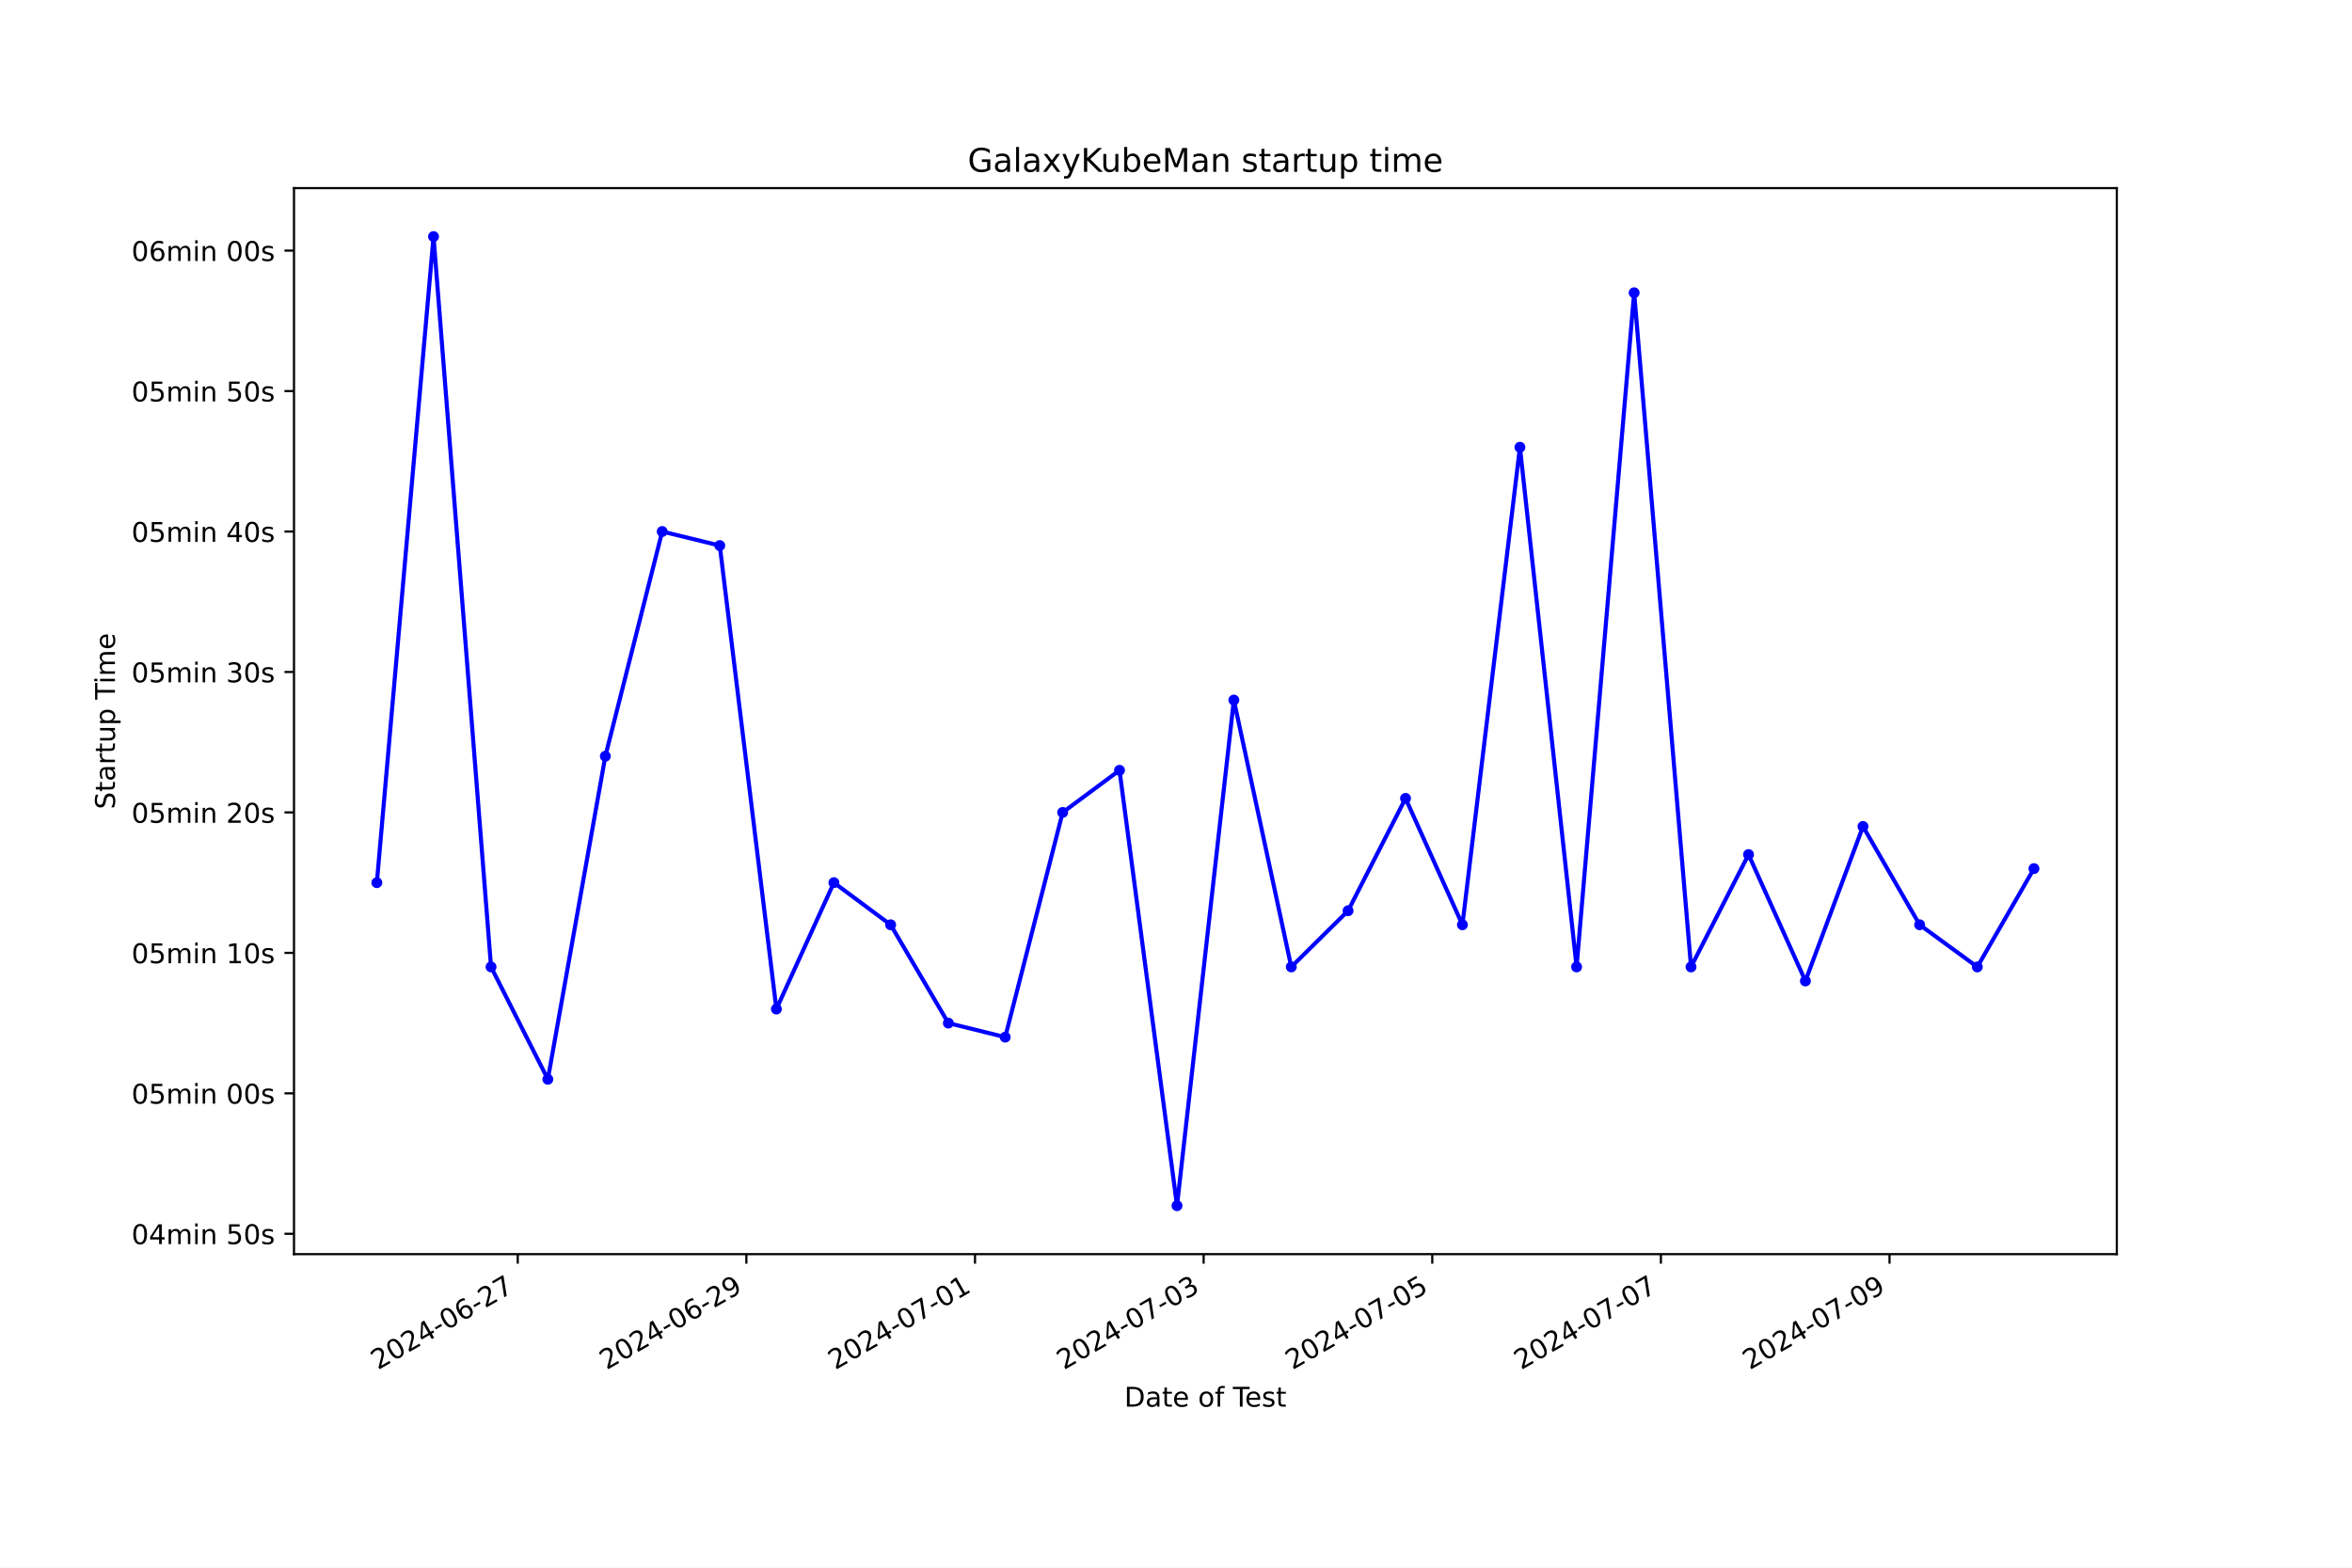
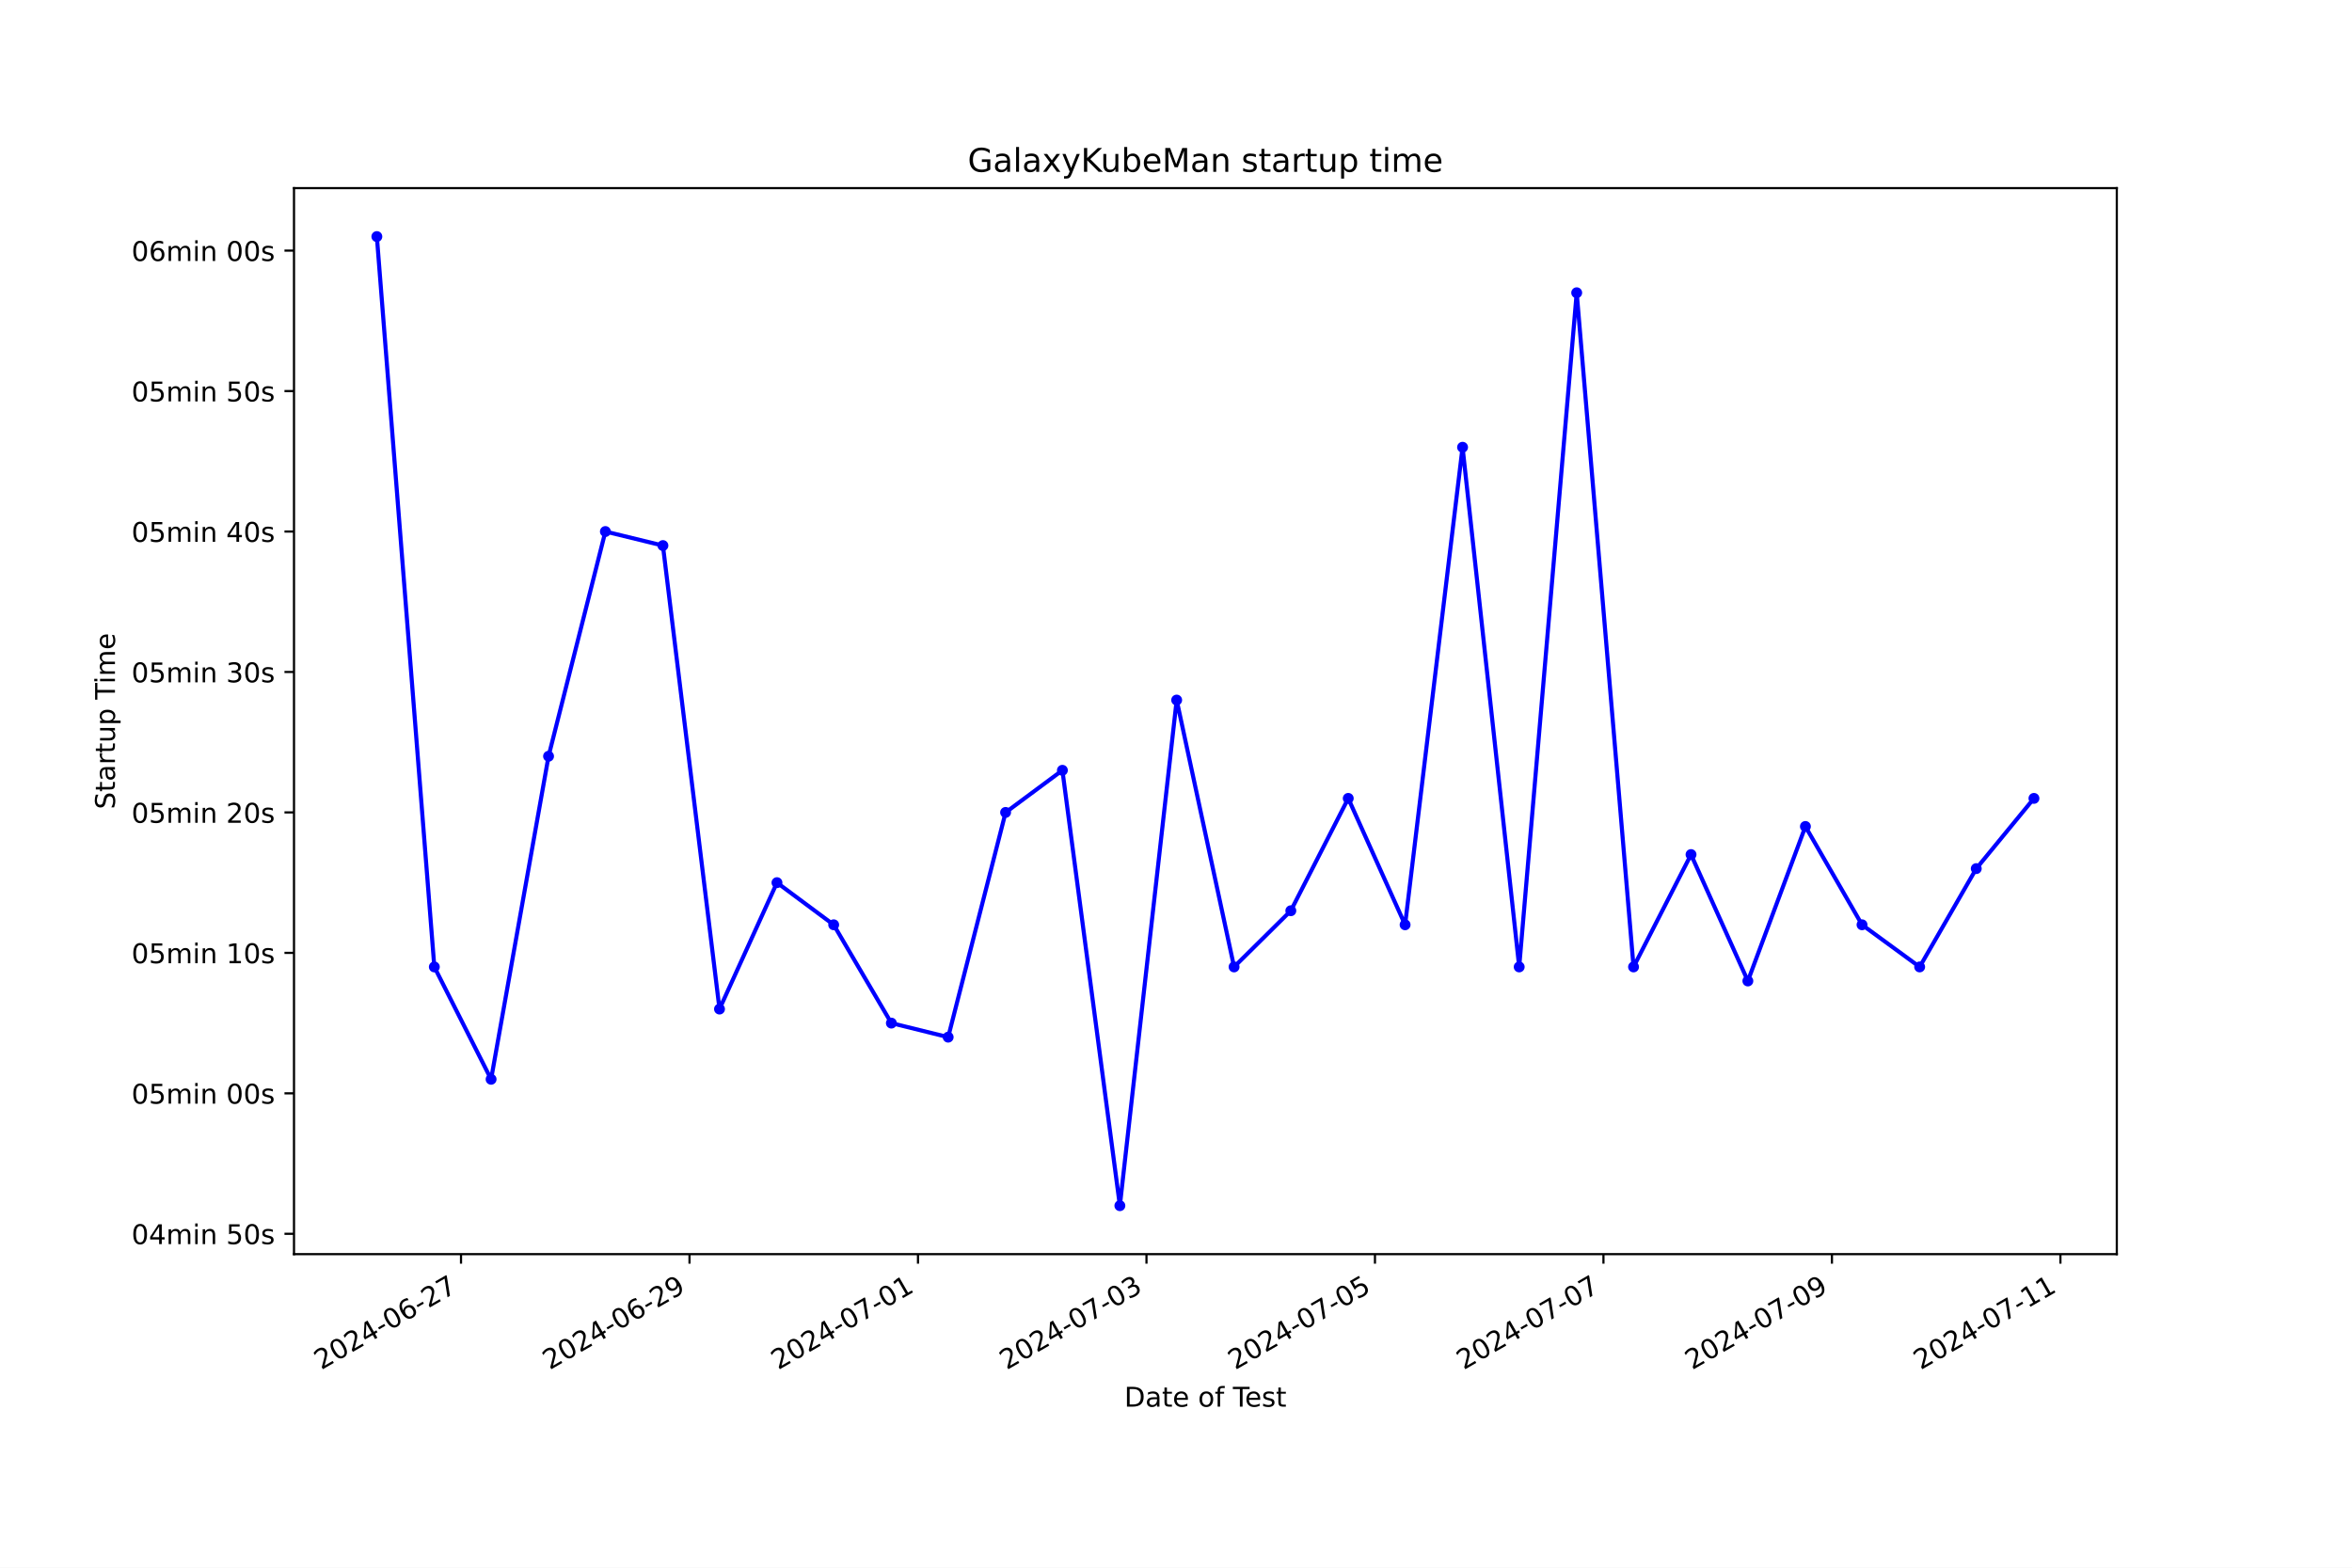
<svg xmlns="http://www.w3.org/2000/svg" xmlns:xlink="http://www.w3.org/1999/xlink" width="864pt" height="576pt" viewBox="0 0 864 576" version="1.1">
  <defs>
    <style type="text/css">*{stroke-linejoin: round; stroke-linecap: butt}</style>
  </defs>
  <g id="figure_1">
    <g id="patch_1">
      <path d="M 0 576  L 864 576  L 864 0  L 0 0  z " style="fill: #ffffff" />
    </g>
    <g id="axes_1">
      <g id="patch_2">
        <path d="M 108 460.8  L 777.6 460.8  L 777.6 69.12  L 108 69.12  z " style="fill: #ffffff" />
      </g>
      <g id="matplotlib.axis_1">
        <g id="xtick_1">
          <g id="line2d_1">
            <defs>
-               <path id="md39b48cdad" d="M 0 0  L 0 3.5  " style="stroke: #000000; stroke-width: 0.8" />
+               <path id="mafd2cbe1b7" d="M 0 0  L 0 3.5  " style="stroke: #000000; stroke-width: 0.8" />
            </defs>
            <g>
-               <use xlink:href="#md39b48cdad" x="190.192" y="460.8" style="stroke: #000000; stroke-width: 0.8" />
+               <use xlink:href="#mafd2cbe1b7" x="169.353" y="460.8" style="stroke: #000000; stroke-width: 0.8" />
            </g>
          </g>
          <g id="text_1">
-             <g transform="translate(138.8224 503.4383) rotate(-30) scale(0.1 -0.1)">
+             <g transform="translate(117.9835 503.4383) rotate(-30) scale(0.1 -0.1)">
              <defs>
                <path id="DejaVuSans-32" d="M 1228 531  L 3431 531  L 3431 0  L 469 0  L 469 531  Q 828 903 1448 1529  Q 2069 2156 2228 2338  Q 2531 2678 2651 2914  Q 2772 3150 2772 3378  Q 2772 3750 2511 3984  Q 2250 4219 1831 4219  Q 1534 4219 1204 4116  Q 875 4013 500 3803  L 500 4441  Q 881 4594 1212 4672  Q 1544 4750 1819 4750  Q 2544 4750 2975 4387  Q 3406 4025 3406 3419  Q 3406 3131 3298 2873  Q 3191 2616 2906 2266  Q 2828 2175 2409 1742  Q 1991 1309 1228 531  z " transform="scale(0.015625)" />
                <path id="DejaVuSans-30" d="M 2034 4250  Q 1547 4250 1301 3770  Q 1056 3291 1056 2328  Q 1056 1369 1301 889  Q 1547 409 2034 409  Q 2525 409 2770 889  Q 3016 1369 3016 2328  Q 3016 3291 2770 3770  Q 2525 4250 2034 4250  z M 2034 4750  Q 2819 4750 3233 4129  Q 3647 3509 3647 2328  Q 3647 1150 3233 529  Q 2819 -91 2034 -91  Q 1250 -91 836 529  Q 422 1150 422 2328  Q 422 3509 836 4129  Q 1250 4750 2034 4750  z " transform="scale(0.015625)" />
                <path id="DejaVuSans-34" d="M 2419 4116  L 825 1625  L 2419 1625  L 2419 4116  z M 2253 4666  L 3047 4666  L 3047 1625  L 3713 1625  L 3713 1100  L 3047 1100  L 3047 0  L 2419 0  L 2419 1100  L 313 1100  L 313 1709  L 2253 4666  z " transform="scale(0.015625)" />
                <path id="DejaVuSans-2d" d="M 313 2009  L 1997 2009  L 1997 1497  L 313 1497  L 313 2009  z " transform="scale(0.015625)" />
                <path id="DejaVuSans-36" d="M 2113 2584  Q 1688 2584 1439 2293  Q 1191 2003 1191 1497  Q 1191 994 1439 701  Q 1688 409 2113 409  Q 2538 409 2786 701  Q 3034 994 3034 1497  Q 3034 2003 2786 2293  Q 2538 2584 2113 2584  z M 3366 4563  L 3366 3988  Q 3128 4100 2886 4159  Q 2644 4219 2406 4219  Q 1781 4219 1451 3797  Q 1122 3375 1075 2522  Q 1259 2794 1537 2939  Q 1816 3084 2150 3084  Q 2853 3084 3261 2657  Q 3669 2231 3669 1497  Q 3669 778 3244 343  Q 2819 -91 2113 -91  Q 1303 -91 875 529  Q 447 1150 447 2328  Q 447 3434 972 4092  Q 1497 4750 2381 4750  Q 2619 4750 2861 4703  Q 3103 4656 3366 4563  z " transform="scale(0.015625)" />
                <path id="DejaVuSans-37" d="M 525 4666  L 3525 4666  L 3525 4397  L 1831 0  L 1172 0  L 2766 4134  L 525 4134  L 525 4666  z " transform="scale(0.015625)" />
              </defs>
              <use xlink:href="#DejaVuSans-32" />
              <use xlink:href="#DejaVuSans-30" x="63.623" />
              <use xlink:href="#DejaVuSans-32" x="127.246" />
              <use xlink:href="#DejaVuSans-34" x="190.869" />
              <use xlink:href="#DejaVuSans-2d" x="254.492" />
              <use xlink:href="#DejaVuSans-30" x="290.576" />
              <use xlink:href="#DejaVuSans-36" x="354.199" />
              <use xlink:href="#DejaVuSans-2d" x="417.822" />
              <use xlink:href="#DejaVuSans-32" x="453.906" />
              <use xlink:href="#DejaVuSans-37" x="517.529" />
            </g>
          </g>
        </g>
        <g id="xtick_2">
          <g id="line2d_2">
            <g>
-               <use xlink:href="#md39b48cdad" x="274.179" y="460.8" style="stroke: #000000; stroke-width: 0.8" />
+               <use xlink:href="#mafd2cbe1b7" x="253.287" y="460.8" style="stroke: #000000; stroke-width: 0.8" />
            </g>
          </g>
          <g id="text_2">
-             <g transform="translate(222.8092 503.4383) rotate(-30) scale(0.1 -0.1)">
+             <g transform="translate(201.9174 503.4383) rotate(-30) scale(0.1 -0.1)">
              <defs>
                <path id="DejaVuSans-39" d="M 703 97  L 703 672  Q 941 559 1184 500  Q 1428 441 1663 441  Q 2288 441 2617 861  Q 2947 1281 2994 2138  Q 2813 1869 2534 1725  Q 2256 1581 1919 1581  Q 1219 1581 811 2004  Q 403 2428 403 3163  Q 403 3881 828 4315  Q 1253 4750 1959 4750  Q 2769 4750 3195 4129  Q 3622 3509 3622 2328  Q 3622 1225 3098 567  Q 2575 -91 1691 -91  Q 1453 -91 1209 -44  Q 966 3 703 97  z M 1959 2075  Q 2384 2075 2632 2365  Q 2881 2656 2881 3163  Q 2881 3666 2632 3958  Q 2384 4250 1959 4250  Q 1534 4250 1286 3958  Q 1038 3666 1038 3163  Q 1038 2656 1286 2365  Q 1534 2075 1959 2075  z " transform="scale(0.015625)" />
              </defs>
              <use xlink:href="#DejaVuSans-32" />
              <use xlink:href="#DejaVuSans-30" x="63.623" />
              <use xlink:href="#DejaVuSans-32" x="127.246" />
              <use xlink:href="#DejaVuSans-34" x="190.869" />
              <use xlink:href="#DejaVuSans-2d" x="254.492" />
              <use xlink:href="#DejaVuSans-30" x="290.576" />
              <use xlink:href="#DejaVuSans-36" x="354.199" />
              <use xlink:href="#DejaVuSans-2d" x="417.822" />
              <use xlink:href="#DejaVuSans-32" x="453.906" />
              <use xlink:href="#DejaVuSans-39" x="517.529" />
            </g>
          </g>
        </g>
        <g id="xtick_3">
          <g id="line2d_3">
            <g>
-               <use xlink:href="#md39b48cdad" x="358.166" y="460.8" style="stroke: #000000; stroke-width: 0.8" />
+               <use xlink:href="#mafd2cbe1b7" x="337.221" y="460.8" style="stroke: #000000; stroke-width: 0.8" />
            </g>
          </g>
          <g id="text_3">
-             <g transform="translate(306.7961 503.4383) rotate(-30) scale(0.1 -0.1)">
+             <g transform="translate(285.8514 503.4383) rotate(-30) scale(0.1 -0.1)">
              <defs>
                <path id="DejaVuSans-31" d="M 794 531  L 1825 531  L 1825 4091  L 703 3866  L 703 4441  L 1819 4666  L 2450 4666  L 2450 531  L 3481 531  L 3481 0  L 794 0  L 794 531  z " transform="scale(0.015625)" />
              </defs>
              <use xlink:href="#DejaVuSans-32" />
              <use xlink:href="#DejaVuSans-30" x="63.623" />
              <use xlink:href="#DejaVuSans-32" x="127.246" />
              <use xlink:href="#DejaVuSans-34" x="190.869" />
              <use xlink:href="#DejaVuSans-2d" x="254.492" />
              <use xlink:href="#DejaVuSans-30" x="290.576" />
              <use xlink:href="#DejaVuSans-37" x="354.199" />
              <use xlink:href="#DejaVuSans-2d" x="417.822" />
              <use xlink:href="#DejaVuSans-30" x="453.906" />
              <use xlink:href="#DejaVuSans-31" x="517.529" />
            </g>
          </g>
        </g>
        <g id="xtick_4">
          <g id="line2d_4">
            <g>
-               <use xlink:href="#md39b48cdad" x="442.152" y="460.8" style="stroke: #000000; stroke-width: 0.8" />
+               <use xlink:href="#mafd2cbe1b7" x="421.155" y="460.8" style="stroke: #000000; stroke-width: 0.8" />
            </g>
          </g>
          <g id="text_4">
-             <g transform="translate(390.7829 503.4383) rotate(-30) scale(0.1 -0.1)">
+             <g transform="translate(369.7853 503.4383) rotate(-30) scale(0.1 -0.1)">
              <defs>
                <path id="DejaVuSans-33" d="M 2597 2516  Q 3050 2419 3304 2112  Q 3559 1806 3559 1356  Q 3559 666 3084 287  Q 2609 -91 1734 -91  Q 1441 -91 1130 -33  Q 819 25 488 141  L 488 750  Q 750 597 1062 519  Q 1375 441 1716 441  Q 2309 441 2620 675  Q 2931 909 2931 1356  Q 2931 1769 2642 2001  Q 2353 2234 1838 2234  L 1294 2234  L 1294 2753  L 1863 2753  Q 2328 2753 2575 2939  Q 2822 3125 2822 3475  Q 2822 3834 2567 4026  Q 2313 4219 1838 4219  Q 1578 4219 1281 4162  Q 984 4106 628 3988  L 628 4550  Q 988 4650 1302 4700  Q 1616 4750 1894 4750  Q 2613 4750 3031 4423  Q 3450 4097 3450 3541  Q 3450 3153 3228 2886  Q 3006 2619 2597 2516  z " transform="scale(0.015625)" />
              </defs>
              <use xlink:href="#DejaVuSans-32" />
              <use xlink:href="#DejaVuSans-30" x="63.623" />
              <use xlink:href="#DejaVuSans-32" x="127.246" />
              <use xlink:href="#DejaVuSans-34" x="190.869" />
              <use xlink:href="#DejaVuSans-2d" x="254.492" />
              <use xlink:href="#DejaVuSans-30" x="290.576" />
              <use xlink:href="#DejaVuSans-37" x="354.199" />
              <use xlink:href="#DejaVuSans-2d" x="417.822" />
              <use xlink:href="#DejaVuSans-30" x="453.906" />
              <use xlink:href="#DejaVuSans-33" x="517.529" />
            </g>
          </g>
        </g>
        <g id="xtick_5">
          <g id="line2d_5">
            <g>
-               <use xlink:href="#md39b48cdad" x="526.139" y="460.8" style="stroke: #000000; stroke-width: 0.8" />
+               <use xlink:href="#mafd2cbe1b7" x="505.089" y="460.8" style="stroke: #000000; stroke-width: 0.8" />
            </g>
          </g>
          <g id="text_5">
-             <g transform="translate(474.7698 503.4383) rotate(-30) scale(0.1 -0.1)">
+             <g transform="translate(453.7192 503.4383) rotate(-30) scale(0.1 -0.1)">
              <defs>
                <path id="DejaVuSans-35" d="M 691 4666  L 3169 4666  L 3169 4134  L 1269 4134  L 1269 2991  Q 1406 3038 1543 3061  Q 1681 3084 1819 3084  Q 2600 3084 3056 2656  Q 3513 2228 3513 1497  Q 3513 744 3044 326  Q 2575 -91 1722 -91  Q 1428 -91 1123 -41  Q 819 9 494 109  L 494 744  Q 775 591 1075 516  Q 1375 441 1709 441  Q 2250 441 2565 725  Q 2881 1009 2881 1497  Q 2881 1984 2565 2268  Q 2250 2553 1709 2553  Q 1456 2553 1204 2497  Q 953 2441 691 2322  L 691 4666  z " transform="scale(0.015625)" />
              </defs>
              <use xlink:href="#DejaVuSans-32" />
              <use xlink:href="#DejaVuSans-30" x="63.623" />
              <use xlink:href="#DejaVuSans-32" x="127.246" />
              <use xlink:href="#DejaVuSans-34" x="190.869" />
              <use xlink:href="#DejaVuSans-2d" x="254.492" />
              <use xlink:href="#DejaVuSans-30" x="290.576" />
              <use xlink:href="#DejaVuSans-37" x="354.199" />
              <use xlink:href="#DejaVuSans-2d" x="417.822" />
              <use xlink:href="#DejaVuSans-30" x="453.906" />
              <use xlink:href="#DejaVuSans-35" x="517.529" />
            </g>
          </g>
        </g>
        <g id="xtick_6">
          <g id="line2d_6">
            <g>
-               <use xlink:href="#md39b48cdad" x="610.126" y="460.8" style="stroke: #000000; stroke-width: 0.8" />
+               <use xlink:href="#mafd2cbe1b7" x="589.023" y="460.8" style="stroke: #000000; stroke-width: 0.8" />
            </g>
          </g>
          <g id="text_6">
-             <g transform="translate(558.7566 503.4383) rotate(-30) scale(0.1 -0.1)">
+             <g transform="translate(537.6531 503.4383) rotate(-30) scale(0.1 -0.1)">
              <use xlink:href="#DejaVuSans-32" />
              <use xlink:href="#DejaVuSans-30" x="63.623" />
              <use xlink:href="#DejaVuSans-32" x="127.246" />
              <use xlink:href="#DejaVuSans-34" x="190.869" />
              <use xlink:href="#DejaVuSans-2d" x="254.492" />
              <use xlink:href="#DejaVuSans-30" x="290.576" />
              <use xlink:href="#DejaVuSans-37" x="354.199" />
              <use xlink:href="#DejaVuSans-2d" x="417.822" />
              <use xlink:href="#DejaVuSans-30" x="453.906" />
              <use xlink:href="#DejaVuSans-37" x="517.529" />
            </g>
          </g>
        </g>
        <g id="xtick_7">
          <g id="line2d_7">
            <g>
-               <use xlink:href="#md39b48cdad" x="694.113" y="460.8" style="stroke: #000000; stroke-width: 0.8" />
+               <use xlink:href="#mafd2cbe1b7" x="672.956" y="460.8" style="stroke: #000000; stroke-width: 0.8" />
            </g>
          </g>
          <g id="text_7">
-             <g transform="translate(642.7435 503.4383) rotate(-30) scale(0.1 -0.1)">
+             <g transform="translate(621.587 503.4383) rotate(-30) scale(0.1 -0.1)">
              <use xlink:href="#DejaVuSans-32" />
              <use xlink:href="#DejaVuSans-30" x="63.623" />
              <use xlink:href="#DejaVuSans-32" x="127.246" />
              <use xlink:href="#DejaVuSans-34" x="190.869" />
              <use xlink:href="#DejaVuSans-2d" x="254.492" />
              <use xlink:href="#DejaVuSans-30" x="290.576" />
              <use xlink:href="#DejaVuSans-37" x="354.199" />
              <use xlink:href="#DejaVuSans-2d" x="417.822" />
              <use xlink:href="#DejaVuSans-30" x="453.906" />
              <use xlink:href="#DejaVuSans-39" x="517.529" />
            </g>
          </g>
        </g>
-         <g id="text_8">
+         <g id="xtick_8">
+           <g id="line2d_8">
+             <g>
+               <use xlink:href="#mafd2cbe1b7" x="756.89" y="460.8" style="stroke: #000000; stroke-width: 0.8" />
+             </g>
+           </g>
+           <g id="text_8">
+             <g transform="translate(705.5209 503.4383) rotate(-30) scale(0.1 -0.1)">
+               <use xlink:href="#DejaVuSans-32" />
+               <use xlink:href="#DejaVuSans-30" x="63.623" />
+               <use xlink:href="#DejaVuSans-32" x="127.246" />
+               <use xlink:href="#DejaVuSans-34" x="190.869" />
+               <use xlink:href="#DejaVuSans-2d" x="254.492" />
+               <use xlink:href="#DejaVuSans-30" x="290.576" />
+               <use xlink:href="#DejaVuSans-37" x="354.199" />
+               <use xlink:href="#DejaVuSans-2d" x="417.822" />
+               <use xlink:href="#DejaVuSans-31" x="453.906" />
+               <use xlink:href="#DejaVuSans-31" x="517.529" />
+             </g>
+           </g>
+         </g>
+         <g id="text_9">
          <g transform="translate(413.0063 516.8378) scale(0.1 -0.1)">
            <defs>
              <path id="DejaVuSans-44" d="M 1259 4147  L 1259 519  L 2022 519  Q 2988 519 3436 956  Q 3884 1394 3884 2338  Q 3884 3275 3436 3711  Q 2988 4147 2022 4147  L 1259 4147  z M 628 4666  L 1925 4666  Q 3281 4666 3915 4102  Q 4550 3538 4550 2338  Q 4550 1131 3912 565  Q 3275 0 1925 0  L 628 0  L 628 4666  z " transform="scale(0.015625)" />
              <path id="DejaVuSans-61" d="M 2194 1759  Q 1497 1759 1228 1600  Q 959 1441 959 1056  Q 959 750 1161 570  Q 1363 391 1709 391  Q 2188 391 2477 730  Q 2766 1069 2766 1631  L 2766 1759  L 2194 1759  z M 3341 1997  L 3341 0  L 2766 0  L 2766 531  Q 2569 213 2275 61  Q 1981 -91 1556 -91  Q 1019 -91 701 211  Q 384 513 384 1019  Q 384 1609 779 1909  Q 1175 2209 1959 2209  L 2766 2209  L 2766 2266  Q 2766 2663 2505 2880  Q 2244 3097 1772 3097  Q 1472 3097 1187 3025  Q 903 2953 641 2809  L 641 3341  Q 956 3463 1253 3523  Q 1550 3584 1831 3584  Q 2591 3584 2966 3190  Q 3341 2797 3341 1997  z " transform="scale(0.015625)" />
              <path id="DejaVuSans-74" d="M 1172 4494  L 1172 3500  L 2356 3500  L 2356 3053  L 1172 3053  L 1172 1153  Q 1172 725 1289 603  Q 1406 481 1766 481  L 2356 481  L 2356 0  L 1766 0  Q 1100 0 847 248  Q 594 497 594 1153  L 594 3053  L 172 3053  L 172 3500  L 594 3500  L 594 4494  L 1172 4494  z " transform="scale(0.015625)" />
              <path id="DejaVuSans-65" d="M 3597 1894  L 3597 1613  L 953 1613  Q 991 1019 1311 708  Q 1631 397 2203 397  Q 2534 397 2845 478  Q 3156 559 3463 722  L 3463 178  Q 3153 47 2828 -22  Q 2503 -91 2169 -91  Q 1331 -91 842 396  Q 353 884 353 1716  Q 353 2575 817 3079  Q 1281 3584 2069 3584  Q 2775 3584 3186 3129  Q 3597 2675 3597 1894  z M 3022 2063  Q 3016 2534 2758 2815  Q 2500 3097 2075 3097  Q 1594 3097 1305 2825  Q 1016 2553 972 2059  L 3022 2063  z " transform="scale(0.015625)" />
              <path id="DejaVuSans-20" transform="scale(0.015625)" />
              <path id="DejaVuSans-6f" d="M 1959 3097  Q 1497 3097 1228 2736  Q 959 2375 959 1747  Q 959 1119 1226 758  Q 1494 397 1959 397  Q 2419 397 2687 759  Q 2956 1122 2956 1747  Q 2956 2369 2687 2733  Q 2419 3097 1959 3097  z M 1959 3584  Q 2709 3584 3137 3096  Q 3566 2609 3566 1747  Q 3566 888 3137 398  Q 2709 -91 1959 -91  Q 1206 -91 779 398  Q 353 888 353 1747  Q 353 2609 779 3096  Q 1206 3584 1959 3584  z " transform="scale(0.015625)" />
              <path id="DejaVuSans-66" d="M 2375 4863  L 2375 4384  L 1825 4384  Q 1516 4384 1395 4259  Q 1275 4134 1275 3809  L 1275 3500  L 2222 3500  L 2222 3053  L 1275 3053  L 1275 0  L 697 0  L 697 3053  L 147 3053  L 147 3500  L 697 3500  L 697 3744  Q 697 4328 969 4595  Q 1241 4863 1831 4863  L 2375 4863  z " transform="scale(0.015625)" />
              <path id="DejaVuSans-54" d="M -19 4666  L 3928 4666  L 3928 4134  L 2272 4134  L 2272 0  L 1638 0  L 1638 4134  L -19 4134  L -19 4666  z " transform="scale(0.015625)" />
              <path id="DejaVuSans-73" d="M 2834 3397  L 2834 2853  Q 2591 2978 2328 3040  Q 2066 3103 1784 3103  Q 1356 3103 1142 2972  Q 928 2841 928 2578  Q 928 2378 1081 2264  Q 1234 2150 1697 2047  L 1894 2003  Q 2506 1872 2764 1633  Q 3022 1394 3022 966  Q 3022 478 2636 193  Q 2250 -91 1575 -91  Q 1294 -91 989 -36  Q 684 19 347 128  L 347 722  Q 666 556 975 473  Q 1284 391 1588 391  Q 1994 391 2212 530  Q 2431 669 2431 922  Q 2431 1156 2273 1281  Q 2116 1406 1581 1522  L 1381 1569  Q 847 1681 609 1914  Q 372 2147 372 2553  Q 372 3047 722 3315  Q 1072 3584 1716 3584  Q 2034 3584 2315 3537  Q 2597 3491 2834 3397  z " transform="scale(0.015625)" />
            </defs>
            <use xlink:href="#DejaVuSans-44" />
            <use xlink:href="#DejaVuSans-61" x="77.002" />
            <use xlink:href="#DejaVuSans-74" x="138.281" />
            <use xlink:href="#DejaVuSans-65" x="177.49" />
            <use xlink:href="#DejaVuSans-20" x="239.014" />
            <use xlink:href="#DejaVuSans-6f" x="270.801" />
            <use xlink:href="#DejaVuSans-66" x="331.982" />
            <use xlink:href="#DejaVuSans-20" x="367.188" />
            <use xlink:href="#DejaVuSans-54" x="398.975" />
            <use xlink:href="#DejaVuSans-65" x="443.059" />
            <use xlink:href="#DejaVuSans-73" x="504.582" />
            <use xlink:href="#DejaVuSans-74" x="556.682" />
          </g>
        </g>
      </g>
      <g id="matplotlib.axis_2">
        <g id="ytick_1">
-           <g id="line2d_8">
+           <g id="line2d_9">
            <defs>
-               <path id="mc21b5d96cc" d="M 0 0  L -3.5 0  " style="stroke: #000000; stroke-width: 0.8" />
+               <path id="m39b9a0172f" d="M 0 0  L -3.5 0  " style="stroke: #000000; stroke-width: 0.8" />
            </defs>
            <g>
-               <use xlink:href="#mc21b5d96cc" x="108" y="453.317" style="stroke: #000000; stroke-width: 0.8" />
-             </g>
-           </g>
-           <g id="text_9">
+               <use xlink:href="#m39b9a0172f" x="108" y="453.317" style="stroke: #000000; stroke-width: 0.8" />
+             </g>
+           </g>
+           <g id="text_10">
            <g transform="translate(48.30625 457.1165) scale(0.1 -0.1)">
              <defs>
                <path id="DejaVuSans-6d" d="M 3328 2828  Q 3544 3216 3844 3400  Q 4144 3584 4550 3584  Q 5097 3584 5394 3201  Q 5691 2819 5691 2113  L 5691 0  L 5113 0  L 5113 2094  Q 5113 2597 4934 2840  Q 4756 3084 4391 3084  Q 3944 3084 3684 2787  Q 3425 2491 3425 1978  L 3425 0  L 2847 0  L 2847 2094  Q 2847 2600 2669 2842  Q 2491 3084 2119 3084  Q 1678 3084 1418 2786  Q 1159 2488 1159 1978  L 1159 0  L 581 0  L 581 3500  L 1159 3500  L 1159 2956  Q 1356 3278 1631 3431  Q 1906 3584 2284 3584  Q 2666 3584 2933 3390  Q 3200 3197 3328 2828  z " transform="scale(0.015625)" />
                <path id="DejaVuSans-69" d="M 603 3500  L 1178 3500  L 1178 0  L 603 0  L 603 3500  z M 603 4863  L 1178 4863  L 1178 4134  L 603 4134  L 603 4863  z " transform="scale(0.015625)" />
                <path id="DejaVuSans-6e" d="M 3513 2113  L 3513 0  L 2938 0  L 2938 2094  Q 2938 2591 2744 2837  Q 2550 3084 2163 3084  Q 1697 3084 1428 2787  Q 1159 2491 1159 1978  L 1159 0  L 581 0  L 581 3500  L 1159 3500  L 1159 2956  Q 1366 3272 1645 3428  Q 1925 3584 2291 3584  Q 2894 3584 3203 3211  Q 3513 2838 3513 2113  z " transform="scale(0.015625)" />
              </defs>
              <use xlink:href="#DejaVuSans-30" />
              <use xlink:href="#DejaVuSans-34" x="63.623" />
              <use xlink:href="#DejaVuSans-6d" x="127.246" />
              <use xlink:href="#DejaVuSans-69" x="224.658" />
              <use xlink:href="#DejaVuSans-6e" x="252.441" />
              <use xlink:href="#DejaVuSans-20" x="315.82" />
              <use xlink:href="#DejaVuSans-35" x="347.607" />
              <use xlink:href="#DejaVuSans-30" x="411.23" />
              <use xlink:href="#DejaVuSans-73" x="474.854" />
            </g>
          </g>
        </g>
        <g id="ytick_2">
-           <g id="line2d_9">
-             <g>
-               <use xlink:href="#mc21b5d96cc" x="108" y="401.713" style="stroke: #000000; stroke-width: 0.8" />
-             </g>
-           </g>
-           <g id="text_10">
+           <g id="line2d_10">
+             <g>
+               <use xlink:href="#m39b9a0172f" x="108" y="401.713" style="stroke: #000000; stroke-width: 0.8" />
+             </g>
+           </g>
+           <g id="text_11">
            <g transform="translate(48.30625 405.5118) scale(0.1 -0.1)">
              <use xlink:href="#DejaVuSans-30" />
              <use xlink:href="#DejaVuSans-35" x="63.623" />
              <use xlink:href="#DejaVuSans-6d" x="127.246" />
              <use xlink:href="#DejaVuSans-69" x="224.658" />
              <use xlink:href="#DejaVuSans-6e" x="252.441" />
              <use xlink:href="#DejaVuSans-20" x="315.82" />
              <use xlink:href="#DejaVuSans-30" x="347.607" />
              <use xlink:href="#DejaVuSans-30" x="411.23" />
              <use xlink:href="#DejaVuSans-73" x="474.854" />
            </g>
          </g>
        </g>
        <g id="ytick_3">
-           <g id="line2d_10">
-             <g>
-               <use xlink:href="#mc21b5d96cc" x="108" y="350.108" style="stroke: #000000; stroke-width: 0.8" />
-             </g>
-           </g>
-           <g id="text_11">
+           <g id="line2d_11">
+             <g>
+               <use xlink:href="#m39b9a0172f" x="108" y="350.108" style="stroke: #000000; stroke-width: 0.8" />
+             </g>
+           </g>
+           <g id="text_12">
            <g transform="translate(48.30625 353.907) scale(0.1 -0.1)">
              <use xlink:href="#DejaVuSans-30" />
              <use xlink:href="#DejaVuSans-35" x="63.623" />
              <use xlink:href="#DejaVuSans-6d" x="127.246" />
              <use xlink:href="#DejaVuSans-69" x="224.658" />
              <use xlink:href="#DejaVuSans-6e" x="252.441" />
              <use xlink:href="#DejaVuSans-20" x="315.82" />
              <use xlink:href="#DejaVuSans-31" x="347.607" />
              <use xlink:href="#DejaVuSans-30" x="411.23" />
              <use xlink:href="#DejaVuSans-73" x="474.854" />
            </g>
          </g>
        </g>
        <g id="ytick_4">
-           <g id="line2d_11">
-             <g>
-               <use xlink:href="#mc21b5d96cc" x="108" y="298.503" style="stroke: #000000; stroke-width: 0.8" />
-             </g>
-           </g>
-           <g id="text_12">
+           <g id="line2d_12">
+             <g>
+               <use xlink:href="#m39b9a0172f" x="108" y="298.503" style="stroke: #000000; stroke-width: 0.8" />
+             </g>
+           </g>
+           <g id="text_13">
            <g transform="translate(48.30625 302.3023) scale(0.1 -0.1)">
              <use xlink:href="#DejaVuSans-30" />
              <use xlink:href="#DejaVuSans-35" x="63.623" />
              <use xlink:href="#DejaVuSans-6d" x="127.246" />
              <use xlink:href="#DejaVuSans-69" x="224.658" />
              <use xlink:href="#DejaVuSans-6e" x="252.441" />
              <use xlink:href="#DejaVuSans-20" x="315.82" />
              <use xlink:href="#DejaVuSans-32" x="347.607" />
              <use xlink:href="#DejaVuSans-30" x="411.23" />
              <use xlink:href="#DejaVuSans-73" x="474.854" />
            </g>
          </g>
        </g>
        <g id="ytick_5">
-           <g id="line2d_12">
-             <g>
-               <use xlink:href="#mc21b5d96cc" x="108" y="246.898" style="stroke: #000000; stroke-width: 0.8" />
-             </g>
-           </g>
-           <g id="text_13">
+           <g id="line2d_13">
+             <g>
+               <use xlink:href="#m39b9a0172f" x="108" y="246.898" style="stroke: #000000; stroke-width: 0.8" />
+             </g>
+           </g>
+           <g id="text_14">
            <g transform="translate(48.30625 250.6976) scale(0.1 -0.1)">
              <use xlink:href="#DejaVuSans-30" />
              <use xlink:href="#DejaVuSans-35" x="63.623" />
              <use xlink:href="#DejaVuSans-6d" x="127.246" />
              <use xlink:href="#DejaVuSans-69" x="224.658" />
              <use xlink:href="#DejaVuSans-6e" x="252.441" />
              <use xlink:href="#DejaVuSans-20" x="315.82" />
              <use xlink:href="#DejaVuSans-33" x="347.607" />
              <use xlink:href="#DejaVuSans-30" x="411.23" />
              <use xlink:href="#DejaVuSans-73" x="474.854" />
            </g>
          </g>
        </g>
        <g id="ytick_6">
-           <g id="line2d_13">
-             <g>
-               <use xlink:href="#mc21b5d96cc" x="108" y="195.294" style="stroke: #000000; stroke-width: 0.8" />
-             </g>
-           </g>
-           <g id="text_14">
+           <g id="line2d_14">
+             <g>
+               <use xlink:href="#m39b9a0172f" x="108" y="195.294" style="stroke: #000000; stroke-width: 0.8" />
+             </g>
+           </g>
+           <g id="text_15">
            <g transform="translate(48.30625 199.0928) scale(0.1 -0.1)">
              <use xlink:href="#DejaVuSans-30" />
              <use xlink:href="#DejaVuSans-35" x="63.623" />
              <use xlink:href="#DejaVuSans-6d" x="127.246" />
              <use xlink:href="#DejaVuSans-69" x="224.658" />
              <use xlink:href="#DejaVuSans-6e" x="252.441" />
              <use xlink:href="#DejaVuSans-20" x="315.82" />
              <use xlink:href="#DejaVuSans-34" x="347.607" />
              <use xlink:href="#DejaVuSans-30" x="411.23" />
              <use xlink:href="#DejaVuSans-73" x="474.854" />
            </g>
          </g>
        </g>
        <g id="ytick_7">
-           <g id="line2d_14">
-             <g>
-               <use xlink:href="#mc21b5d96cc" x="108" y="143.689" style="stroke: #000000; stroke-width: 0.8" />
-             </g>
-           </g>
-           <g id="text_15">
+           <g id="line2d_15">
+             <g>
+               <use xlink:href="#m39b9a0172f" x="108" y="143.689" style="stroke: #000000; stroke-width: 0.8" />
+             </g>
+           </g>
+           <g id="text_16">
            <g transform="translate(48.30625 147.4881) scale(0.1 -0.1)">
              <use xlink:href="#DejaVuSans-30" />
              <use xlink:href="#DejaVuSans-35" x="63.623" />
              <use xlink:href="#DejaVuSans-6d" x="127.246" />
              <use xlink:href="#DejaVuSans-69" x="224.658" />
              <use xlink:href="#DejaVuSans-6e" x="252.441" />
              <use xlink:href="#DejaVuSans-20" x="315.82" />
              <use xlink:href="#DejaVuSans-35" x="347.607" />
              <use xlink:href="#DejaVuSans-30" x="411.23" />
              <use xlink:href="#DejaVuSans-73" x="474.854" />
            </g>
          </g>
        </g>
        <g id="ytick_8">
-           <g id="line2d_15">
-             <g>
-               <use xlink:href="#mc21b5d96cc" x="108" y="92.084" style="stroke: #000000; stroke-width: 0.8" />
-             </g>
-           </g>
-           <g id="text_16">
+           <g id="line2d_16">
+             <g>
+               <use xlink:href="#m39b9a0172f" x="108" y="92.084" style="stroke: #000000; stroke-width: 0.8" />
+             </g>
+           </g>
+           <g id="text_17">
            <g transform="translate(48.30625 95.88333) scale(0.1 -0.1)">
              <use xlink:href="#DejaVuSans-30" />
              <use xlink:href="#DejaVuSans-36" x="63.623" />
              <use xlink:href="#DejaVuSans-6d" x="127.246" />
              <use xlink:href="#DejaVuSans-69" x="224.658" />
              <use xlink:href="#DejaVuSans-6e" x="252.441" />
              <use xlink:href="#DejaVuSans-20" x="315.82" />
              <use xlink:href="#DejaVuSans-30" x="347.607" />
              <use xlink:href="#DejaVuSans-30" x="411.23" />
              <use xlink:href="#DejaVuSans-73" x="474.854" />
            </g>
          </g>
        </g>
-         <g id="text_17">
+         <g id="text_18">
          <g transform="translate(42.22656 297.3397) rotate(-90) scale(0.1 -0.1)">
            <defs>
              <path id="DejaVuSans-53" d="M 3425 4513  L 3425 3897  Q 3066 4069 2747 4153  Q 2428 4238 2131 4238  Q 1616 4238 1336 4038  Q 1056 3838 1056 3469  Q 1056 3159 1242 3001  Q 1428 2844 1947 2747  L 2328 2669  Q 3034 2534 3370 2195  Q 3706 1856 3706 1288  Q 3706 609 3251 259  Q 2797 -91 1919 -91  Q 1588 -91 1214 -16  Q 841 59 441 206  L 441 856  Q 825 641 1194 531  Q 1563 422 1919 422  Q 2459 422 2753 634  Q 3047 847 3047 1241  Q 3047 1584 2836 1778  Q 2625 1972 2144 2069  L 1759 2144  Q 1053 2284 737 2584  Q 422 2884 422 3419  Q 422 4038 858 4394  Q 1294 4750 2059 4750  Q 2388 4750 2728 4690  Q 3069 4631 3425 4513  z " transform="scale(0.015625)" />
              <path id="DejaVuSans-72" d="M 2631 2963  Q 2534 3019 2420 3045  Q 2306 3072 2169 3072  Q 1681 3072 1420 2755  Q 1159 2438 1159 1844  L 1159 0  L 581 0  L 581 3500  L 1159 3500  L 1159 2956  Q 1341 3275 1631 3429  Q 1922 3584 2338 3584  Q 2397 3584 2469 3576  Q 2541 3569 2628 3553  L 2631 2963  z " transform="scale(0.015625)" />
              <path id="DejaVuSans-75" d="M 544 1381  L 544 3500  L 1119 3500  L 1119 1403  Q 1119 906 1312 657  Q 1506 409 1894 409  Q 2359 409 2629 706  Q 2900 1003 2900 1516  L 2900 3500  L 3475 3500  L 3475 0  L 2900 0  L 2900 538  Q 2691 219 2414 64  Q 2138 -91 1772 -91  Q 1169 -91 856 284  Q 544 659 544 1381  z M 1991 3584  L 1991 3584  z " transform="scale(0.015625)" />
              <path id="DejaVuSans-70" d="M 1159 525  L 1159 -1331  L 581 -1331  L 581 3500  L 1159 3500  L 1159 2969  Q 1341 3281 1617 3432  Q 1894 3584 2278 3584  Q 2916 3584 3314 3078  Q 3713 2572 3713 1747  Q 3713 922 3314 415  Q 2916 -91 2278 -91  Q 1894 -91 1617 61  Q 1341 213 1159 525  z M 3116 1747  Q 3116 2381 2855 2742  Q 2594 3103 2138 3103  Q 1681 3103 1420 2742  Q 1159 2381 1159 1747  Q 1159 1113 1420 752  Q 1681 391 2138 391  Q 2594 391 2855 752  Q 3116 1113 3116 1747  z " transform="scale(0.015625)" />
            </defs>
            <use xlink:href="#DejaVuSans-53" />
            <use xlink:href="#DejaVuSans-74" x="63.477" />
            <use xlink:href="#DejaVuSans-61" x="102.686" />
            <use xlink:href="#DejaVuSans-72" x="163.965" />
            <use xlink:href="#DejaVuSans-74" x="205.078" />
            <use xlink:href="#DejaVuSans-75" x="244.287" />
            <use xlink:href="#DejaVuSans-70" x="307.666" />
            <use xlink:href="#DejaVuSans-20" x="371.143" />
            <use xlink:href="#DejaVuSans-54" x="402.93" />
            <use xlink:href="#DejaVuSans-69" x="460.889" />
            <use xlink:href="#DejaVuSans-6d" x="488.672" />
            <use xlink:href="#DejaVuSans-65" x="586.084" />
          </g>
        </g>
      </g>
-       <g id="line2d_16">
-         <path d="M 747.164 319.145  L 726.356 355.268  L 705.176 339.787  L 684.365 303.664  L 663.21 360.429  L 642.318 313.985  L 621.19 355.268  L 600.295 107.566  L 579.157 355.268  L 558.342 164.331  L 537.216 339.787  L 516.321 293.343  L 495.212 334.626  L 474.352 355.268  L 453.252 257.219  L 432.372 442.996  L 411.246 283.022  L 390.371 298.503  L 369.257 381.071  L 348.38 375.91  L 327.175 339.787  L 306.331 324.305  L 285.205 370.75  L 264.406 200.454  L 243.258 195.294  L 222.368 277.861  L 201.249 396.552  L 180.384 355.268  L 159.256 86.924  L 138.436 324.305  " clip-path="url(#pd3e162dda2)" style="fill: none; stroke: #0000ff; stroke-width: 1.5; stroke-linecap: square" />
+       <g id="line2d_17">
+         <path d="M 747.164 293.343  L 725.974 319.145  L 705.179 355.268  L 684.012 339.787  L 663.215 303.664  L 642.073 360.429  L 621.194 313.985  L 600.079 355.268  L 579.198 107.566  L 558.073 355.268  L 537.272 164.331  L 516.159 339.787  L 495.277 293.343  L 474.181 334.626  L 453.334 355.268  L 432.248 257.219  L 411.381 442.996  L 390.268 283.022  L 369.406 298.503  L 348.305 381.071  L 327.442 375.91  L 306.25 339.787  L 285.419 324.305  L 264.307 370.75  L 243.521 200.454  L 222.385 195.294  L 201.509 277.861  L 180.403 396.552  L 159.551 355.268  L 138.436 86.924  " clip-path="url(#p14afadb5be)" style="fill: none; stroke: #0000ff; stroke-width: 1.5; stroke-linecap: square" />
        <defs>
-           <path id="m57326d5526" d="M 0 1.5  C 0.398 1.5 0.779 1.342 1.061 1.061  C 1.342 0.779 1.5 0.398 1.5 0  C 1.5 -0.398 1.342 -0.779 1.061 -1.061  C 0.779 -1.342 0.398 -1.5 0 -1.5  C -0.398 -1.5 -0.779 -1.342 -1.061 -1.061  C -1.342 -0.779 -1.5 -0.398 -1.5 0  C -1.5 0.398 -1.342 0.779 -1.061 1.061  C -0.779 1.342 -0.398 1.5 0 1.5  z " style="stroke: #0000ff" />
+           <path id="m2238abae3e" d="M 0 1.5  C 0.398 1.5 0.779 1.342 1.061 1.061  C 1.342 0.779 1.5 0.398 1.5 0  C 1.5 -0.398 1.342 -0.779 1.061 -1.061  C 0.779 -1.342 0.398 -1.5 0 -1.5  C -0.398 -1.5 -0.779 -1.342 -1.061 -1.061  C -1.342 -0.779 -1.5 -0.398 -1.5 0  C -1.5 0.398 -1.342 0.779 -1.061 1.061  C -0.779 1.342 -0.398 1.5 0 1.5  z " style="stroke: #0000ff" />
        </defs>
-         <g clip-path="url(#pd3e162dda2)">
-           <use xlink:href="#m57326d5526" x="747.164" y="319.145" style="fill: #0000ff; stroke: #0000ff" />
-           <use xlink:href="#m57326d5526" x="726.356" y="355.268" style="fill: #0000ff; stroke: #0000ff" />
-           <use xlink:href="#m57326d5526" x="705.176" y="339.787" style="fill: #0000ff; stroke: #0000ff" />
-           <use xlink:href="#m57326d5526" x="684.365" y="303.664" style="fill: #0000ff; stroke: #0000ff" />
-           <use xlink:href="#m57326d5526" x="663.21" y="360.429" style="fill: #0000ff; stroke: #0000ff" />
-           <use xlink:href="#m57326d5526" x="642.318" y="313.985" style="fill: #0000ff; stroke: #0000ff" />
-           <use xlink:href="#m57326d5526" x="621.19" y="355.268" style="fill: #0000ff; stroke: #0000ff" />
-           <use xlink:href="#m57326d5526" x="600.295" y="107.566" style="fill: #0000ff; stroke: #0000ff" />
-           <use xlink:href="#m57326d5526" x="579.157" y="355.268" style="fill: #0000ff; stroke: #0000ff" />
-           <use xlink:href="#m57326d5526" x="558.342" y="164.331" style="fill: #0000ff; stroke: #0000ff" />
-           <use xlink:href="#m57326d5526" x="537.216" y="339.787" style="fill: #0000ff; stroke: #0000ff" />
-           <use xlink:href="#m57326d5526" x="516.321" y="293.343" style="fill: #0000ff; stroke: #0000ff" />
-           <use xlink:href="#m57326d5526" x="495.212" y="334.626" style="fill: #0000ff; stroke: #0000ff" />
-           <use xlink:href="#m57326d5526" x="474.352" y="355.268" style="fill: #0000ff; stroke: #0000ff" />
-           <use xlink:href="#m57326d5526" x="453.252" y="257.219" style="fill: #0000ff; stroke: #0000ff" />
-           <use xlink:href="#m57326d5526" x="432.372" y="442.996" style="fill: #0000ff; stroke: #0000ff" />
-           <use xlink:href="#m57326d5526" x="411.246" y="283.022" style="fill: #0000ff; stroke: #0000ff" />
-           <use xlink:href="#m57326d5526" x="390.371" y="298.503" style="fill: #0000ff; stroke: #0000ff" />
-           <use xlink:href="#m57326d5526" x="369.257" y="381.071" style="fill: #0000ff; stroke: #0000ff" />
-           <use xlink:href="#m57326d5526" x="348.38" y="375.91" style="fill: #0000ff; stroke: #0000ff" />
-           <use xlink:href="#m57326d5526" x="327.175" y="339.787" style="fill: #0000ff; stroke: #0000ff" />
-           <use xlink:href="#m57326d5526" x="306.331" y="324.305" style="fill: #0000ff; stroke: #0000ff" />
-           <use xlink:href="#m57326d5526" x="285.205" y="370.75" style="fill: #0000ff; stroke: #0000ff" />
-           <use xlink:href="#m57326d5526" x="264.406" y="200.454" style="fill: #0000ff; stroke: #0000ff" />
-           <use xlink:href="#m57326d5526" x="243.258" y="195.294" style="fill: #0000ff; stroke: #0000ff" />
-           <use xlink:href="#m57326d5526" x="222.368" y="277.861" style="fill: #0000ff; stroke: #0000ff" />
-           <use xlink:href="#m57326d5526" x="201.249" y="396.552" style="fill: #0000ff; stroke: #0000ff" />
-           <use xlink:href="#m57326d5526" x="180.384" y="355.268" style="fill: #0000ff; stroke: #0000ff" />
-           <use xlink:href="#m57326d5526" x="159.256" y="86.924" style="fill: #0000ff; stroke: #0000ff" />
-           <use xlink:href="#m57326d5526" x="138.436" y="324.305" style="fill: #0000ff; stroke: #0000ff" />
+         <g clip-path="url(#p14afadb5be)">
+           <use xlink:href="#m2238abae3e" x="747.164" y="293.343" style="fill: #0000ff; stroke: #0000ff" />
+           <use xlink:href="#m2238abae3e" x="725.974" y="319.145" style="fill: #0000ff; stroke: #0000ff" />
+           <use xlink:href="#m2238abae3e" x="705.179" y="355.268" style="fill: #0000ff; stroke: #0000ff" />
+           <use xlink:href="#m2238abae3e" x="684.012" y="339.787" style="fill: #0000ff; stroke: #0000ff" />
+           <use xlink:href="#m2238abae3e" x="663.215" y="303.664" style="fill: #0000ff; stroke: #0000ff" />
+           <use xlink:href="#m2238abae3e" x="642.073" y="360.429" style="fill: #0000ff; stroke: #0000ff" />
+           <use xlink:href="#m2238abae3e" x="621.194" y="313.985" style="fill: #0000ff; stroke: #0000ff" />
+           <use xlink:href="#m2238abae3e" x="600.079" y="355.268" style="fill: #0000ff; stroke: #0000ff" />
+           <use xlink:href="#m2238abae3e" x="579.198" y="107.566" style="fill: #0000ff; stroke: #0000ff" />
+           <use xlink:href="#m2238abae3e" x="558.073" y="355.268" style="fill: #0000ff; stroke: #0000ff" />
+           <use xlink:href="#m2238abae3e" x="537.272" y="164.331" style="fill: #0000ff; stroke: #0000ff" />
+           <use xlink:href="#m2238abae3e" x="516.159" y="339.787" style="fill: #0000ff; stroke: #0000ff" />
+           <use xlink:href="#m2238abae3e" x="495.277" y="293.343" style="fill: #0000ff; stroke: #0000ff" />
+           <use xlink:href="#m2238abae3e" x="474.181" y="334.626" style="fill: #0000ff; stroke: #0000ff" />
+           <use xlink:href="#m2238abae3e" x="453.334" y="355.268" style="fill: #0000ff; stroke: #0000ff" />
+           <use xlink:href="#m2238abae3e" x="432.248" y="257.219" style="fill: #0000ff; stroke: #0000ff" />
+           <use xlink:href="#m2238abae3e" x="411.381" y="442.996" style="fill: #0000ff; stroke: #0000ff" />
+           <use xlink:href="#m2238abae3e" x="390.268" y="283.022" style="fill: #0000ff; stroke: #0000ff" />
+           <use xlink:href="#m2238abae3e" x="369.406" y="298.503" style="fill: #0000ff; stroke: #0000ff" />
+           <use xlink:href="#m2238abae3e" x="348.305" y="381.071" style="fill: #0000ff; stroke: #0000ff" />
+           <use xlink:href="#m2238abae3e" x="327.442" y="375.91" style="fill: #0000ff; stroke: #0000ff" />
+           <use xlink:href="#m2238abae3e" x="306.25" y="339.787" style="fill: #0000ff; stroke: #0000ff" />
+           <use xlink:href="#m2238abae3e" x="285.419" y="324.305" style="fill: #0000ff; stroke: #0000ff" />
+           <use xlink:href="#m2238abae3e" x="264.307" y="370.75" style="fill: #0000ff; stroke: #0000ff" />
+           <use xlink:href="#m2238abae3e" x="243.521" y="200.454" style="fill: #0000ff; stroke: #0000ff" />
+           <use xlink:href="#m2238abae3e" x="222.385" y="195.294" style="fill: #0000ff; stroke: #0000ff" />
+           <use xlink:href="#m2238abae3e" x="201.509" y="277.861" style="fill: #0000ff; stroke: #0000ff" />
+           <use xlink:href="#m2238abae3e" x="180.403" y="396.552" style="fill: #0000ff; stroke: #0000ff" />
+           <use xlink:href="#m2238abae3e" x="159.551" y="355.268" style="fill: #0000ff; stroke: #0000ff" />
+           <use xlink:href="#m2238abae3e" x="138.436" y="86.924" style="fill: #0000ff; stroke: #0000ff" />
        </g>
      </g>
      <g id="patch_3">
        <path d="M 108 460.8  L 108 69.12  " style="fill: none; stroke: #000000; stroke-width: 0.8; stroke-linejoin: miter; stroke-linecap: square" />
      </g>
      <g id="patch_4">
        <path d="M 777.6 460.8  L 777.6 69.12  " style="fill: none; stroke: #000000; stroke-width: 0.8; stroke-linejoin: miter; stroke-linecap: square" />
      </g>
      <g id="patch_5">
        <path d="M 108 460.8  L 777.6 460.8  " style="fill: none; stroke: #000000; stroke-width: 0.8; stroke-linejoin: miter; stroke-linecap: square" />
      </g>
      <g id="patch_6">
        <path d="M 108 69.12  L 777.6 69.12  " style="fill: none; stroke: #000000; stroke-width: 0.8; stroke-linejoin: miter; stroke-linecap: square" />
      </g>
-       <g id="text_18">
+       <g id="text_19">
        <g transform="translate(355.4794 63.12) scale(0.12 -0.12)">
          <defs>
            <path id="DejaVuSans-47" d="M 3809 666  L 3809 1919  L 2778 1919  L 2778 2438  L 4434 2438  L 4434 434  Q 4069 175 3628 42  Q 3188 -91 2688 -91  Q 1594 -91 976 548  Q 359 1188 359 2328  Q 359 3472 976 4111  Q 1594 4750 2688 4750  Q 3144 4750 3555 4637  Q 3966 4525 4313 4306  L 4313 3634  Q 3963 3931 3569 4081  Q 3175 4231 2741 4231  Q 1884 4231 1454 3753  Q 1025 3275 1025 2328  Q 1025 1384 1454 906  Q 1884 428 2741 428  Q 3075 428 3337 486  Q 3600 544 3809 666  z " transform="scale(0.015625)" />
            <path id="DejaVuSans-6c" d="M 603 4863  L 1178 4863  L 1178 0  L 603 0  L 603 4863  z " transform="scale(0.015625)" />
            <path id="DejaVuSans-78" d="M 3513 3500  L 2247 1797  L 3578 0  L 2900 0  L 1881 1375  L 863 0  L 184 0  L 1544 1831  L 300 3500  L 978 3500  L 1906 2253  L 2834 3500  L 3513 3500  z " transform="scale(0.015625)" />
            <path id="DejaVuSans-79" d="M 2059 -325  Q 1816 -950 1584 -1140  Q 1353 -1331 966 -1331  L 506 -1331  L 506 -850  L 844 -850  Q 1081 -850 1212 -737  Q 1344 -625 1503 -206  L 1606 56  L 191 3500  L 800 3500  L 1894 763  L 2988 3500  L 3597 3500  L 2059 -325  z " transform="scale(0.015625)" />
            <path id="DejaVuSans-4b" d="M 628 4666  L 1259 4666  L 1259 2694  L 3353 4666  L 4166 4666  L 1850 2491  L 4331 0  L 3500 0  L 1259 2247  L 1259 0  L 628 0  L 628 4666  z " transform="scale(0.015625)" />
            <path id="DejaVuSans-62" d="M 3116 1747  Q 3116 2381 2855 2742  Q 2594 3103 2138 3103  Q 1681 3103 1420 2742  Q 1159 2381 1159 1747  Q 1159 1113 1420 752  Q 1681 391 2138 391  Q 2594 391 2855 752  Q 3116 1113 3116 1747  z M 1159 2969  Q 1341 3281 1617 3432  Q 1894 3584 2278 3584  Q 2916 3584 3314 3078  Q 3713 2572 3713 1747  Q 3713 922 3314 415  Q 2916 -91 2278 -91  Q 1894 -91 1617 61  Q 1341 213 1159 525  L 1159 0  L 581 0  L 581 4863  L 1159 4863  L 1159 2969  z " transform="scale(0.015625)" />
            <path id="DejaVuSans-4d" d="M 628 4666  L 1569 4666  L 2759 1491  L 3956 4666  L 4897 4666  L 4897 0  L 4281 0  L 4281 4097  L 3078 897  L 2444 897  L 1241 4097  L 1241 0  L 628 0  L 628 4666  z " transform="scale(0.015625)" />
          </defs>
          <use xlink:href="#DejaVuSans-47" />
          <use xlink:href="#DejaVuSans-61" x="77.49" />
          <use xlink:href="#DejaVuSans-6c" x="138.77" />
          <use xlink:href="#DejaVuSans-61" x="166.553" />
          <use xlink:href="#DejaVuSans-78" x="227.832" />
          <use xlink:href="#DejaVuSans-79" x="287.012" />
          <use xlink:href="#DejaVuSans-4b" x="346.191" />
          <use xlink:href="#DejaVuSans-75" x="406.768" />
          <use xlink:href="#DejaVuSans-62" x="470.146" />
          <use xlink:href="#DejaVuSans-65" x="533.623" />
          <use xlink:href="#DejaVuSans-4d" x="595.146" />
          <use xlink:href="#DejaVuSans-61" x="681.426" />
          <use xlink:href="#DejaVuSans-6e" x="742.705" />
          <use xlink:href="#DejaVuSans-20" x="806.084" />
          <use xlink:href="#DejaVuSans-73" x="837.871" />
          <use xlink:href="#DejaVuSans-74" x="889.971" />
          <use xlink:href="#DejaVuSans-61" x="929.18" />
          <use xlink:href="#DejaVuSans-72" x="990.459" />
          <use xlink:href="#DejaVuSans-74" x="1031.572" />
          <use xlink:href="#DejaVuSans-75" x="1070.781" />
          <use xlink:href="#DejaVuSans-70" x="1134.16" />
          <use xlink:href="#DejaVuSans-20" x="1197.637" />
          <use xlink:href="#DejaVuSans-74" x="1229.424" />
          <use xlink:href="#DejaVuSans-69" x="1268.633" />
          <use xlink:href="#DejaVuSans-6d" x="1296.416" />
          <use xlink:href="#DejaVuSans-65" x="1393.828" />
        </g>
      </g>
    </g>
  </g>
  <defs>
-     <clipPath id="pd3e162dda2">
+     <clipPath id="p14afadb5be">
      <rect x="108" y="69.12" width="669.6" height="391.68" />
    </clipPath>
  </defs>
</svg>
